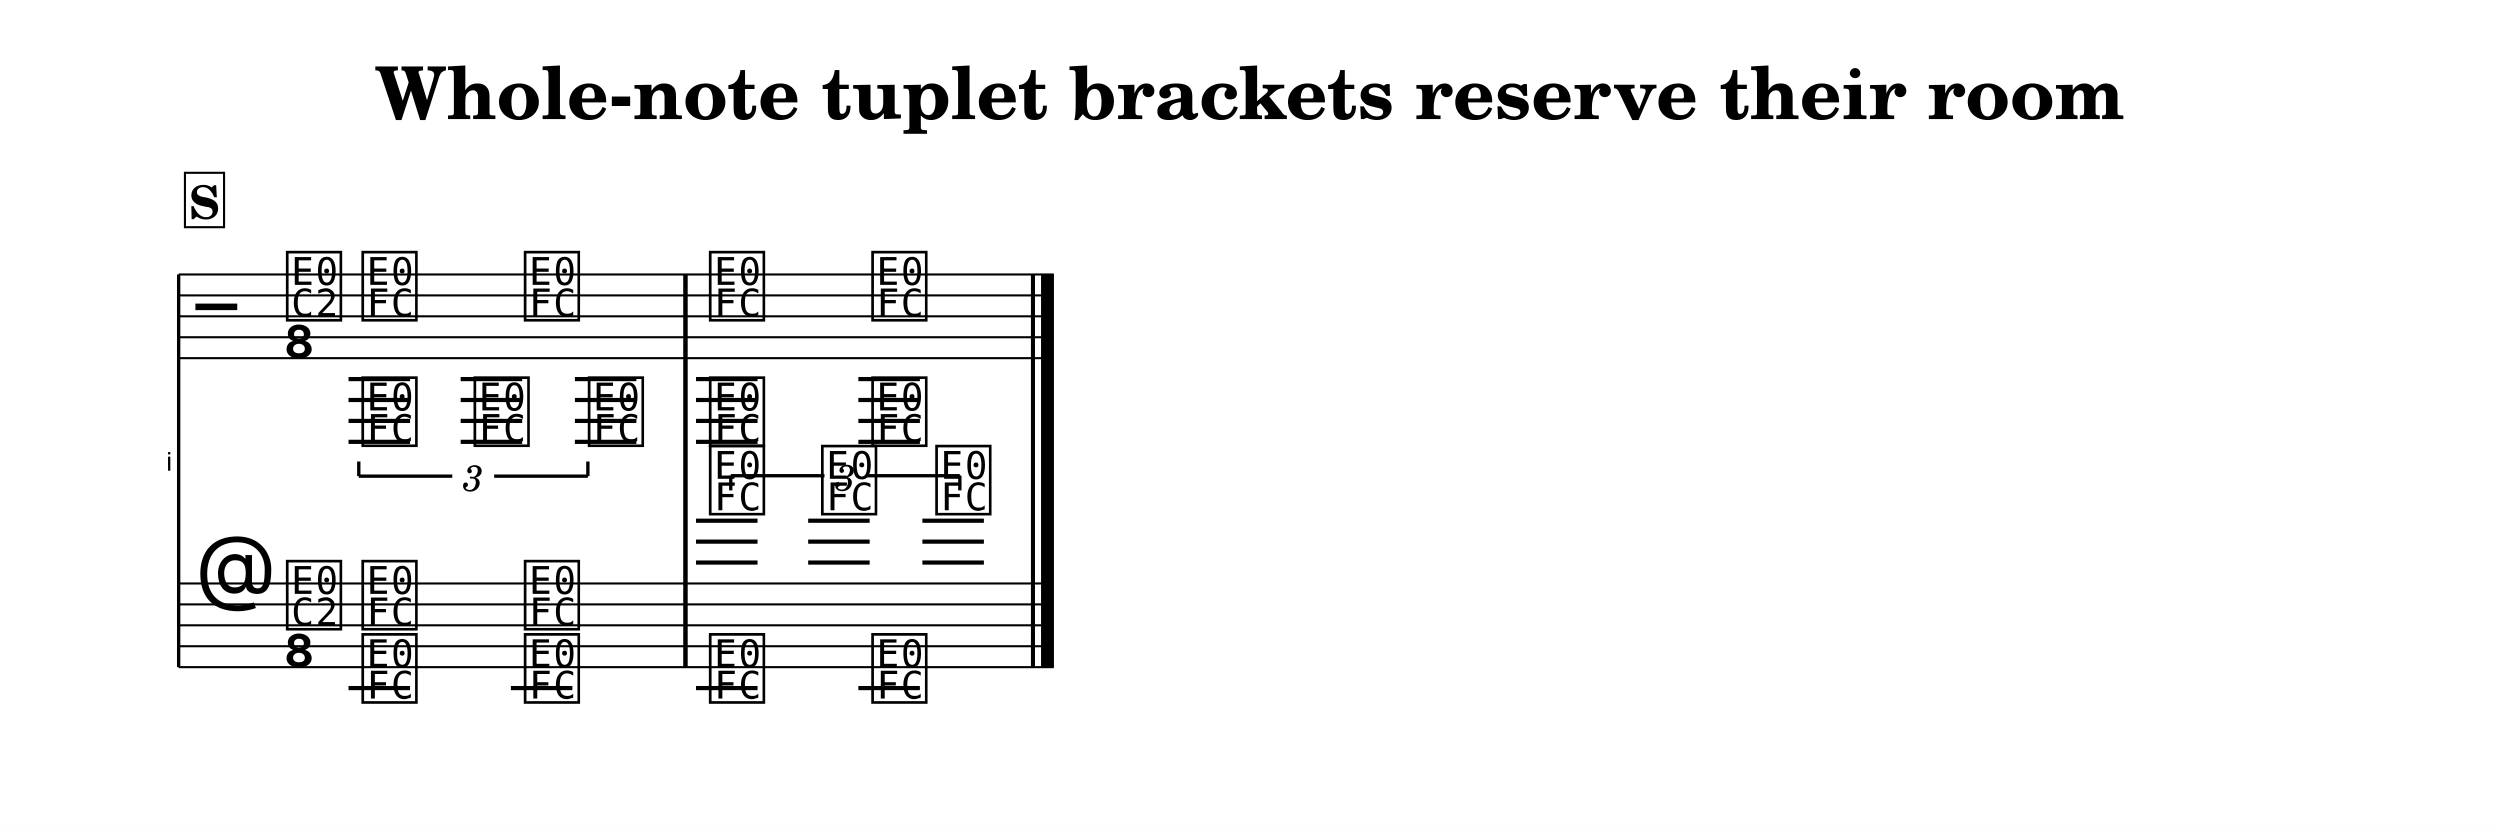
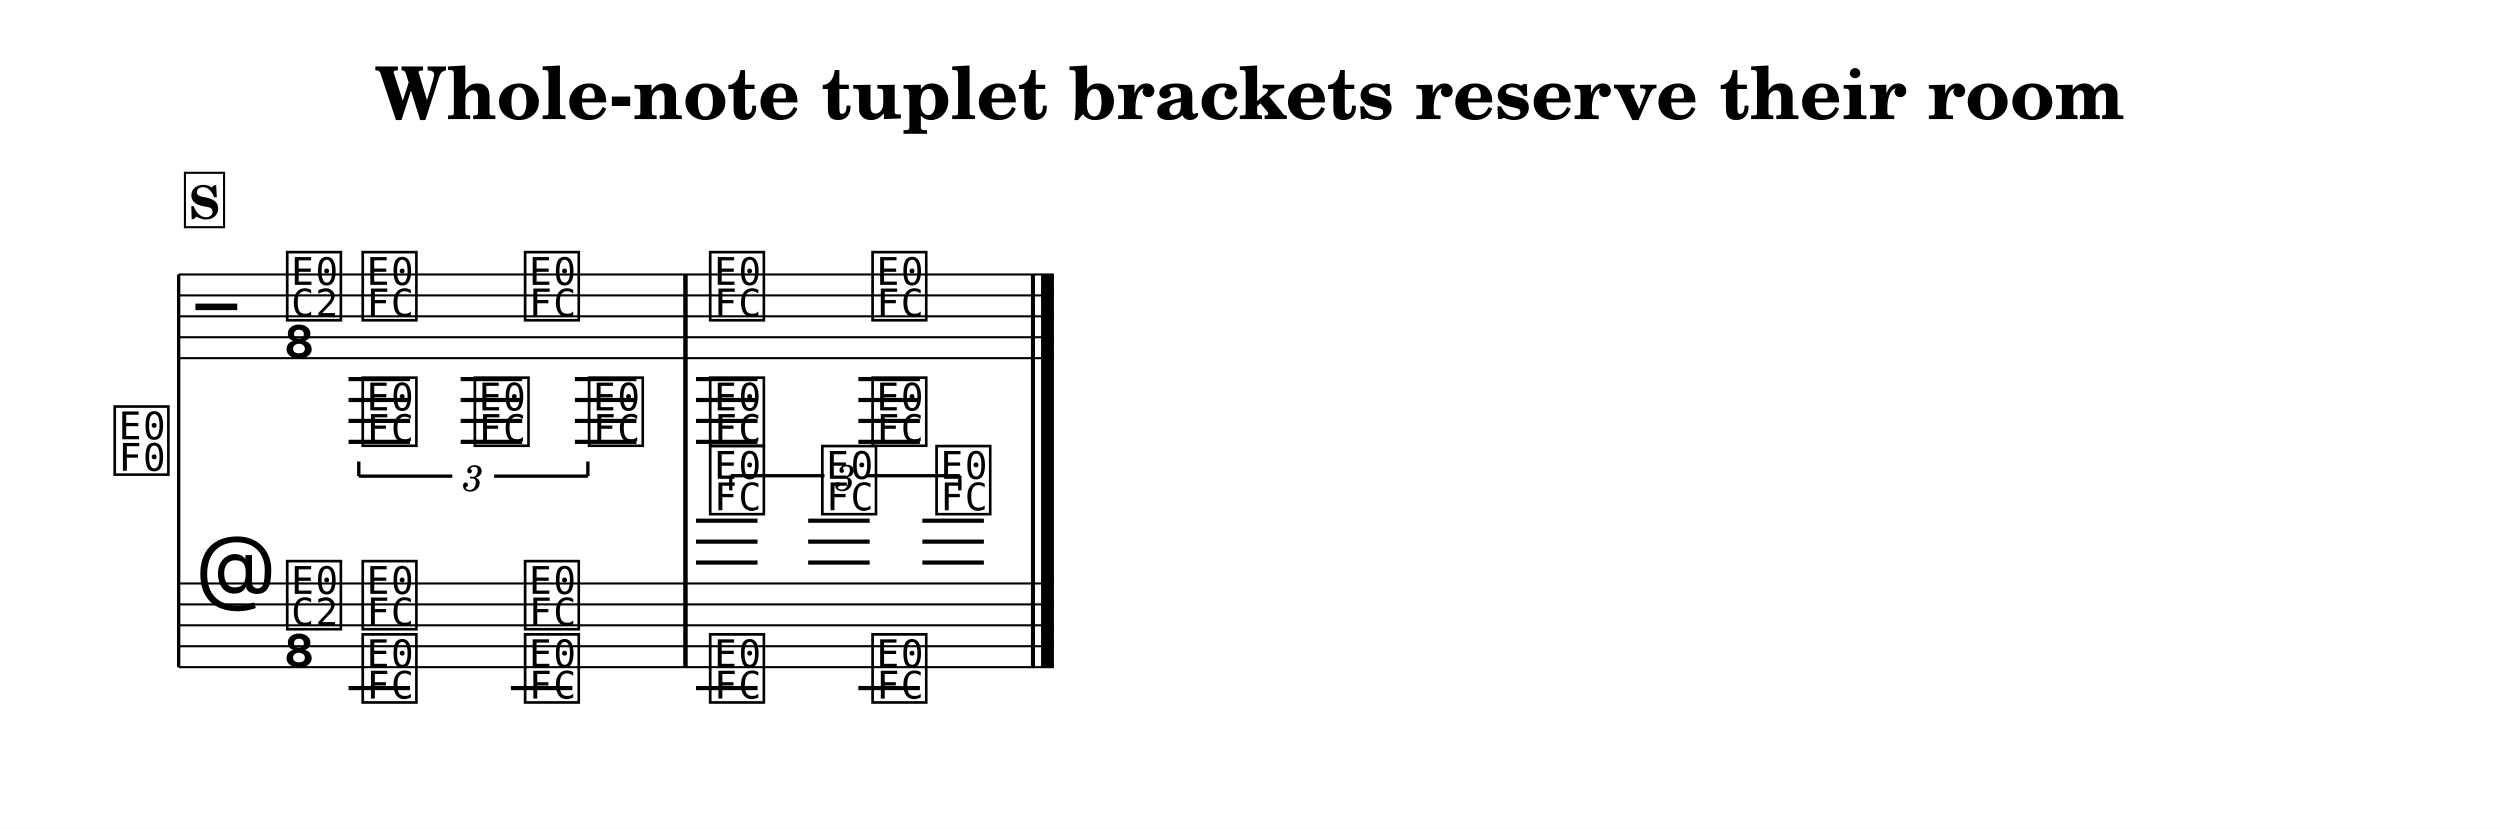
<svg xmlns="http://www.w3.org/2000/svg" width="1195.0" height="396.2" viewBox="0 0 119.50 39.62" font-family="TeX Gyre Schola, serif">
  <style>
  @font-face { font-family: 'Emmentaler'; src: local('Emmentaler'); }
  .music { font-family: 'Emmentaler', serif; }
</style>
  <rect x="0" y="0" width="119.50" height="39.62" fill="#FFFFFF" />
  <text x="59.75" y="5.69" font-size="3.49" font-weight="bold" text-anchor="middle" data-pos="1754">Whole-note tuplet brackets reserve their room</text>
  <g transform="translate(8.54,0.00) scale(1,1)">
-     <text x="-0.30" y="22.50" font-size="1.24" font-family="Emmentaler-Brace" text-anchor="end"></text>
+     <text x="-0.30" y="22.50" font-size="4.00" font-family="Emmentaler-Brace" text-anchor="end"></text>
    <line x1="0.00" y1="13.12" x2="0.00" y2="31.89" stroke="#000000" stroke-width="0.160" />
    <rect x="24.13" y="17.12" width="0.19" height="10.77" />
    <rect x="40.74" y="17.12" width="0.19" height="10.77" />
    <rect x="41.23" y="17.12" width="0.60" height="10.77" />
    <line x1="0.00" y1="13.12" x2="41.83" y2="13.12" stroke="#000000" stroke-width="0.100" />
    <line x1="0.00" y1="14.12" x2="41.83" y2="14.12" stroke="#000000" stroke-width="0.100" />
    <line x1="0.00" y1="15.12" x2="41.83" y2="15.12" stroke="#000000" stroke-width="0.100" />
    <line x1="0.00" y1="16.12" x2="41.83" y2="16.12" stroke="#000000" stroke-width="0.100" />
    <line x1="0.00" y1="17.12" x2="41.83" y2="17.12" stroke="#000000" stroke-width="0.100" />
    <text class="music" x="0.80" y="16.12" font-size="4.00"></text>
    <text class="music" x="5.00" y="15.12" font-size="4.00" data-pos="1727"></text>
    <text class="music" x="5.00" y="17.12" font-size="4.00" data-pos="1727"></text>
    <text class="music" x="8.61" y="15.12" font-size="4.00" data-pos="1879"></text>
    <text class="music" x="16.37" y="15.12" font-size="4.00" data-pos="1882"></text>
    <text class="music" x="25.22" y="15.12" font-size="4.00" data-pos="1887"></text>
    <text class="music" x="32.98" y="15.12" font-size="4.00" data-pos="1890"></text>
    <line x1="8.12" y1="18.12" x2="11.06" y2="18.12" stroke="#000000" stroke-width="0.200" />
    <line x1="8.12" y1="19.12" x2="11.06" y2="19.12" stroke="#000000" stroke-width="0.200" />
    <line x1="8.12" y1="20.12" x2="11.06" y2="20.12" stroke="#000000" stroke-width="0.200" />
    <line x1="8.12" y1="21.12" x2="11.06" y2="21.12" stroke="#000000" stroke-width="0.200" />
    <line x1="13.48" y1="18.12" x2="16.42" y2="18.12" stroke="#000000" stroke-width="0.200" />
    <line x1="13.48" y1="19.12" x2="16.42" y2="19.12" stroke="#000000" stroke-width="0.200" />
    <line x1="13.48" y1="20.12" x2="16.42" y2="20.12" stroke="#000000" stroke-width="0.200" />
    <line x1="13.48" y1="21.12" x2="16.42" y2="21.12" stroke="#000000" stroke-width="0.200" />
    <line x1="18.94" y1="18.12" x2="21.88" y2="18.12" stroke="#000000" stroke-width="0.200" />
    <line x1="18.94" y1="19.12" x2="21.88" y2="19.12" stroke="#000000" stroke-width="0.200" />
    <line x1="18.94" y1="20.12" x2="21.88" y2="20.12" stroke="#000000" stroke-width="0.200" />
    <line x1="18.94" y1="21.12" x2="21.88" y2="21.12" stroke="#000000" stroke-width="0.200" />
    <line x1="24.73" y1="18.12" x2="27.67" y2="18.12" stroke="#000000" stroke-width="0.200" />
    <line x1="24.73" y1="19.12" x2="27.67" y2="19.12" stroke="#000000" stroke-width="0.200" />
    <line x1="24.73" y1="20.12" x2="27.67" y2="20.12" stroke="#000000" stroke-width="0.200" />
    <line x1="24.73" y1="21.12" x2="27.67" y2="21.12" stroke="#000000" stroke-width="0.200" />
    <line x1="32.49" y1="18.12" x2="35.43" y2="18.12" stroke="#000000" stroke-width="0.200" />
    <line x1="32.49" y1="19.12" x2="35.43" y2="19.12" stroke="#000000" stroke-width="0.200" />
    <line x1="32.49" y1="20.12" x2="35.43" y2="20.12" stroke="#000000" stroke-width="0.200" />
    <line x1="32.49" y1="21.12" x2="35.43" y2="21.12" stroke="#000000" stroke-width="0.200" />
    <text class="music" x="8.61" y="21.12" font-size="4.00" data-pos="1916"></text>
    <text class="music" x="13.97" y="21.12" font-size="4.00" data-pos="1920"></text>
    <text class="music" x="19.43" y="21.12" font-size="4.00" data-pos="1924"></text>
    <text class="music" x="25.22" y="21.12" font-size="4.00" data-pos="1932"></text>
    <text class="music" x="32.98" y="21.12" font-size="4.00" data-pos="1936"></text>
    <rect x="24.13" y="13.12" width="0.19" height="4.00" data-pos="1885" />
    <rect x="40.74" y="13.12" width="0.19" height="4.00" data-pos="1893" />
    <rect x="41.23" y="13.12" width="0.60" height="4.00" data-pos="1893" />
    <line x1="0.00" y1="27.89" x2="41.83" y2="27.89" stroke="#000000" stroke-width="0.100" />
    <line x1="0.00" y1="28.89" x2="41.83" y2="28.89" stroke="#000000" stroke-width="0.100" />
    <line x1="0.00" y1="29.89" x2="41.83" y2="29.89" stroke="#000000" stroke-width="0.100" />
    <line x1="0.00" y1="30.89" x2="41.83" y2="30.89" stroke="#000000" stroke-width="0.100" />
    <line x1="0.00" y1="31.89" x2="41.83" y2="31.89" stroke="#000000" stroke-width="0.100" />
    <text class="music" x="0.80" y="28.89" font-size="4.00"></text>
    <text class="music" x="5.00" y="29.89" font-size="4.00" data-pos="1727"></text>
    <text class="music" x="5.00" y="31.89" font-size="4.00" data-pos="1727"></text>
    <line x1="24.73" y1="26.89" x2="27.67" y2="26.89" stroke="#000000" stroke-width="0.200" />
    <line x1="24.73" y1="25.89" x2="27.67" y2="25.89" stroke="#000000" stroke-width="0.200" />
    <line x1="24.73" y1="24.89" x2="27.67" y2="24.89" stroke="#000000" stroke-width="0.200" />
    <line x1="30.09" y1="26.89" x2="33.03" y2="26.89" stroke="#000000" stroke-width="0.200" />
    <line x1="30.09" y1="25.89" x2="33.03" y2="25.89" stroke="#000000" stroke-width="0.200" />
    <line x1="30.09" y1="24.89" x2="33.03" y2="24.89" stroke="#000000" stroke-width="0.200" />
    <line x1="35.55" y1="26.89" x2="38.49" y2="26.89" stroke="#000000" stroke-width="0.200" />
    <line x1="35.55" y1="25.89" x2="38.49" y2="25.89" stroke="#000000" stroke-width="0.200" />
    <line x1="35.55" y1="24.89" x2="38.49" y2="24.89" stroke="#000000" stroke-width="0.200" />
    <text class="music" x="8.61" y="29.89" font-size="4.00" data-pos="1967"></text>
    <text class="music" x="16.37" y="29.89" font-size="4.00" data-pos="1971"></text>
    <text class="music" x="25.22" y="24.39" font-size="4.00" data-pos="1990"></text>
    <text class="music" x="30.58" y="24.39" font-size="4.00" data-pos="1993"></text>
    <text class="music" x="36.04" y="24.39" font-size="4.00" data-pos="1996"></text>
    <line x1="8.12" y1="32.89" x2="11.06" y2="32.89" stroke="#000000" stroke-width="0.200" />
    <line x1="15.88" y1="32.89" x2="18.82" y2="32.89" stroke="#000000" stroke-width="0.200" />
    <line x1="24.73" y1="32.89" x2="27.67" y2="32.89" stroke="#000000" stroke-width="0.200" />
    <line x1="32.49" y1="32.89" x2="35.43" y2="32.89" stroke="#000000" stroke-width="0.200" />
    <text class="music" x="8.61" y="33.39" font-size="4.00" data-pos="2011"></text>
    <text class="music" x="16.37" y="33.39" font-size="4.00" data-pos="2016"></text>
    <text class="music" x="25.22" y="33.39" font-size="4.00" data-pos="2023"></text>
    <text class="music" x="32.98" y="33.39" font-size="4.00" data-pos="2028"></text>
    <rect x="24.13" y="27.89" width="0.19" height="4.00" data-pos="1975" />
    <rect x="40.74" y="27.89" width="0.19" height="4.00" data-pos="2001" />
    <rect x="41.23" y="27.89" width="0.60" height="4.00" data-pos="2001" />
    <rect x="24.13" y="13.12" width="0.19" height="18.77" />
    <rect x="40.74" y="13.12" width="0.19" height="18.77" />
    <rect x="41.23" y="13.12" width="0.60" height="18.77" />
    <line x1="8.61" y1="22.76" x2="8.61" y2="22.06" stroke="#000000" stroke-width="0.160" data-pos="1903" />
    <line x1="8.61" y1="22.76" x2="13.08" y2="22.76" stroke="#000000" stroke-width="0.160" data-pos="1903" />
    <line x1="15.08" y1="22.76" x2="19.56" y2="22.76" stroke="#000000" stroke-width="0.160" data-pos="1903" />
    <line x1="19.56" y1="22.76" x2="19.56" y2="22.06" stroke="#000000" stroke-width="0.160" data-pos="1903" />
    <text x="14.08" y="22.76" font-size="1.75" font-style="italic" text-anchor="middle" dominant-baseline="central" data-pos="1903">3</text>
    <line x1="26.39" y1="22.74" x2="26.39" y2="23.44" stroke="#000000" stroke-width="0.160" data-pos="1977" />
    <line x1="26.39" y1="22.74" x2="30.87" y2="22.74" stroke="#000000" stroke-width="0.160" data-pos="1977" />
    <line x1="32.87" y1="22.74" x2="37.34" y2="22.74" stroke="#000000" stroke-width="0.160" data-pos="1977" />
    <line x1="37.34" y1="22.74" x2="37.34" y2="23.44" stroke="#000000" stroke-width="0.160" data-pos="1977" />
    <text x="31.87" y="22.74" font-size="1.75" font-style="italic" text-anchor="middle" dominant-baseline="central" data-pos="1977">3</text>
    <rect x="0.30" y="8.26" width="1.87" height="2.60" fill="#FFFFFF" stroke="#000000" stroke-width="0.100" data-pos="1848" />
    <text x="1.23" y="10.46" font-size="2.20" font-weight="bold" text-anchor="middle" data-pos="1848">S</text>
  </g>
</svg>
